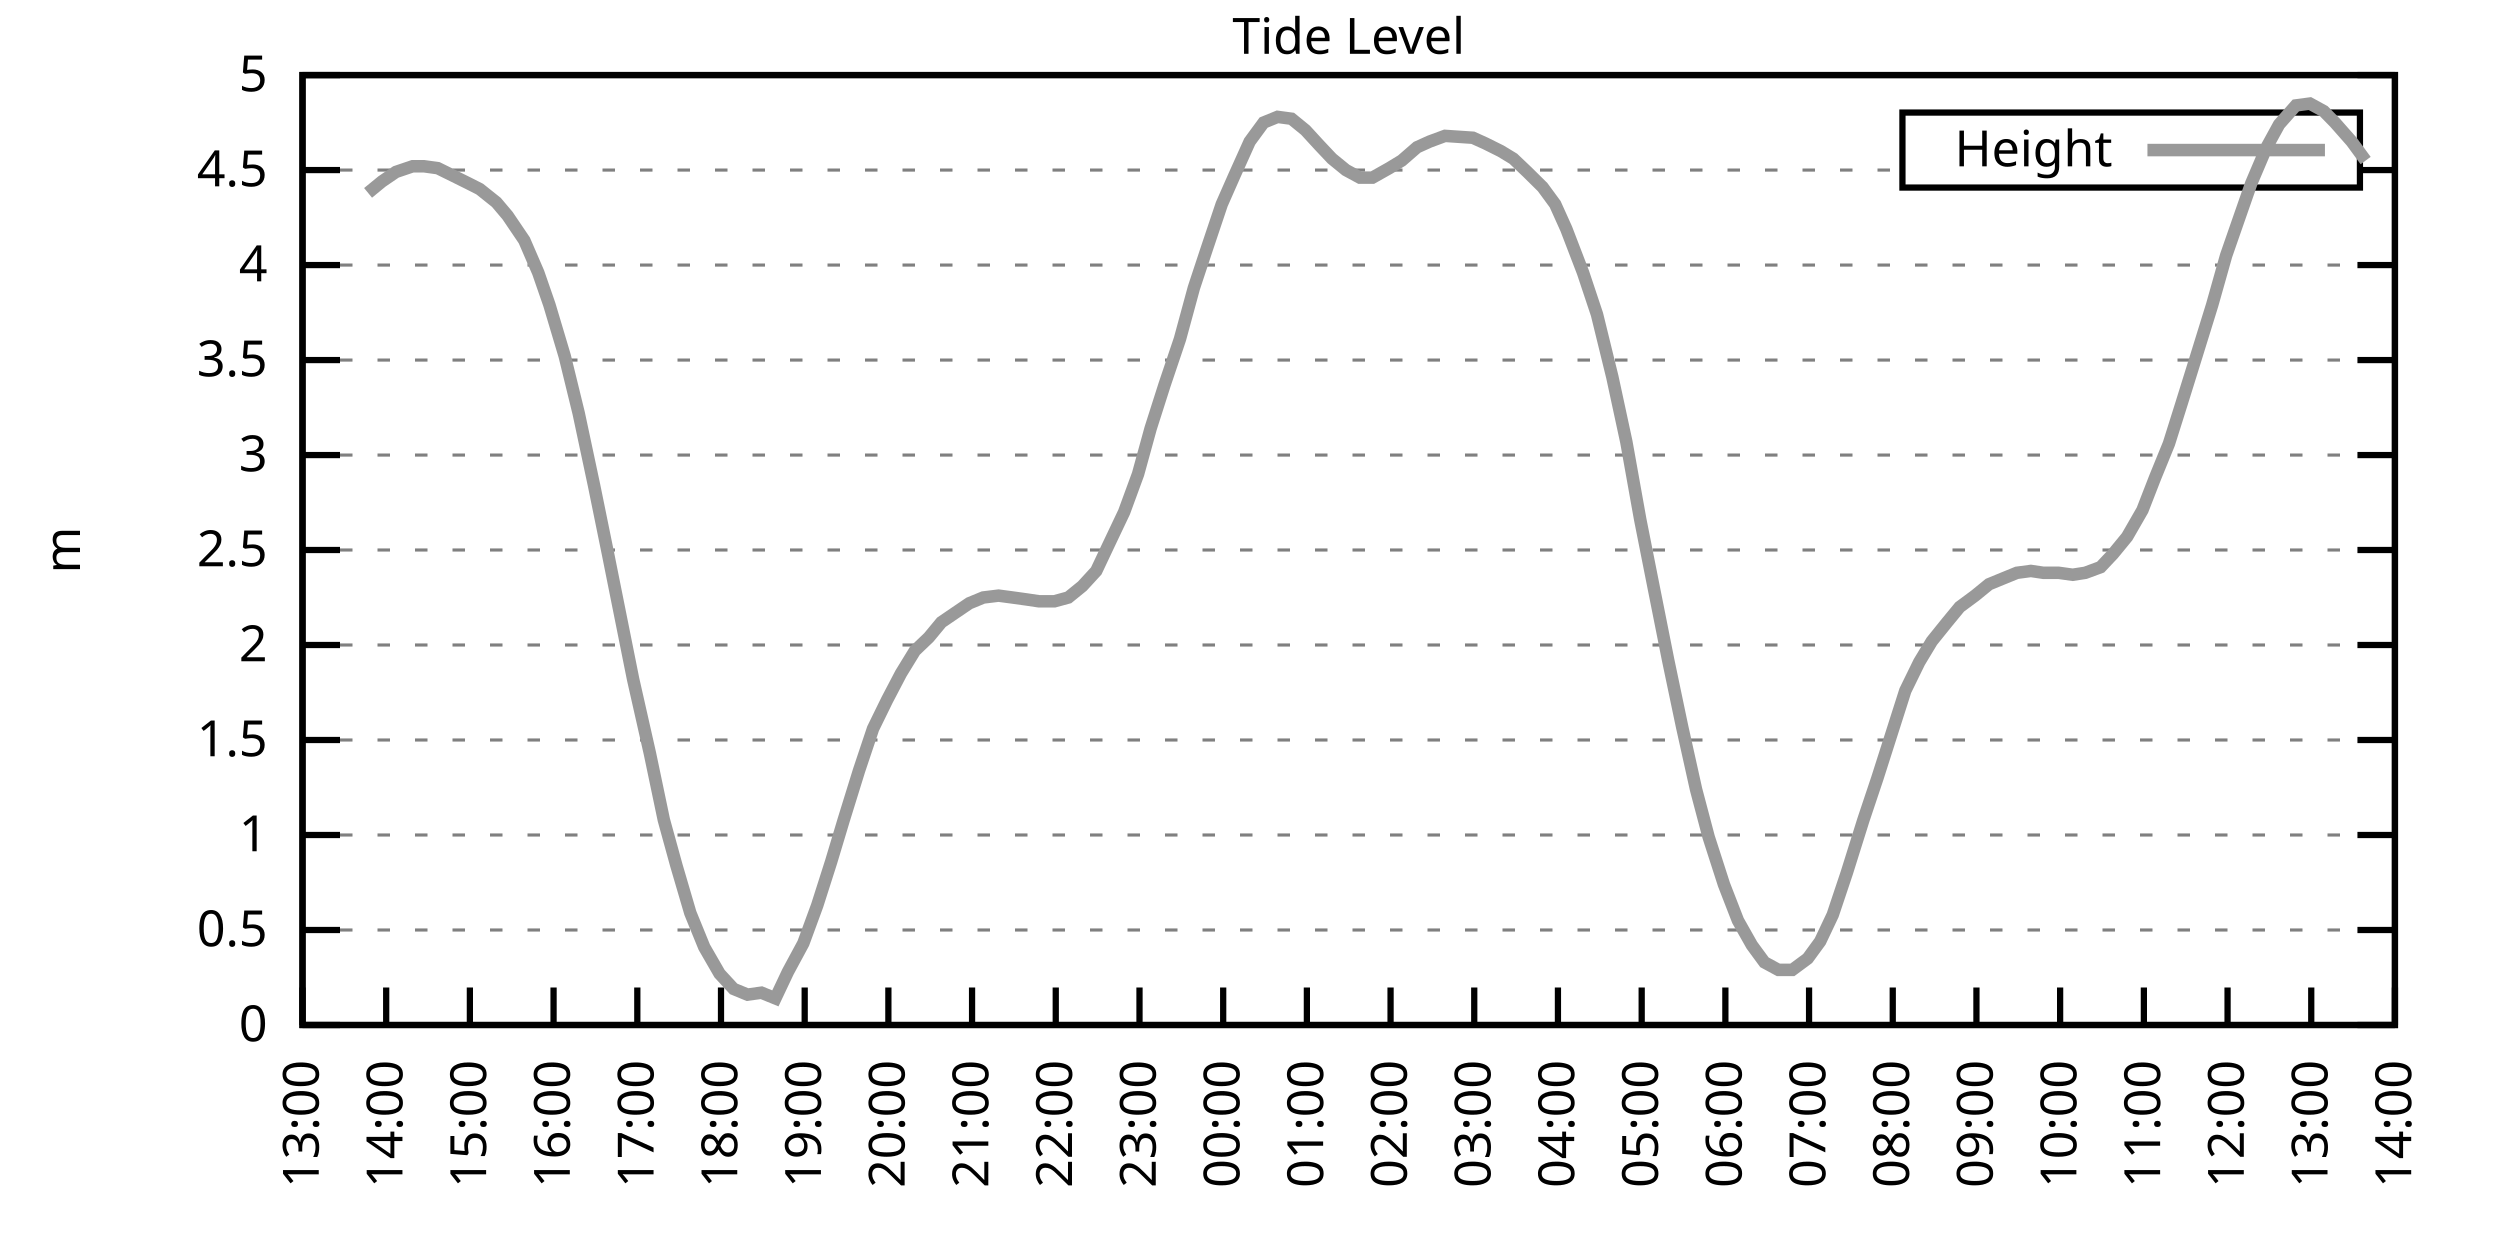
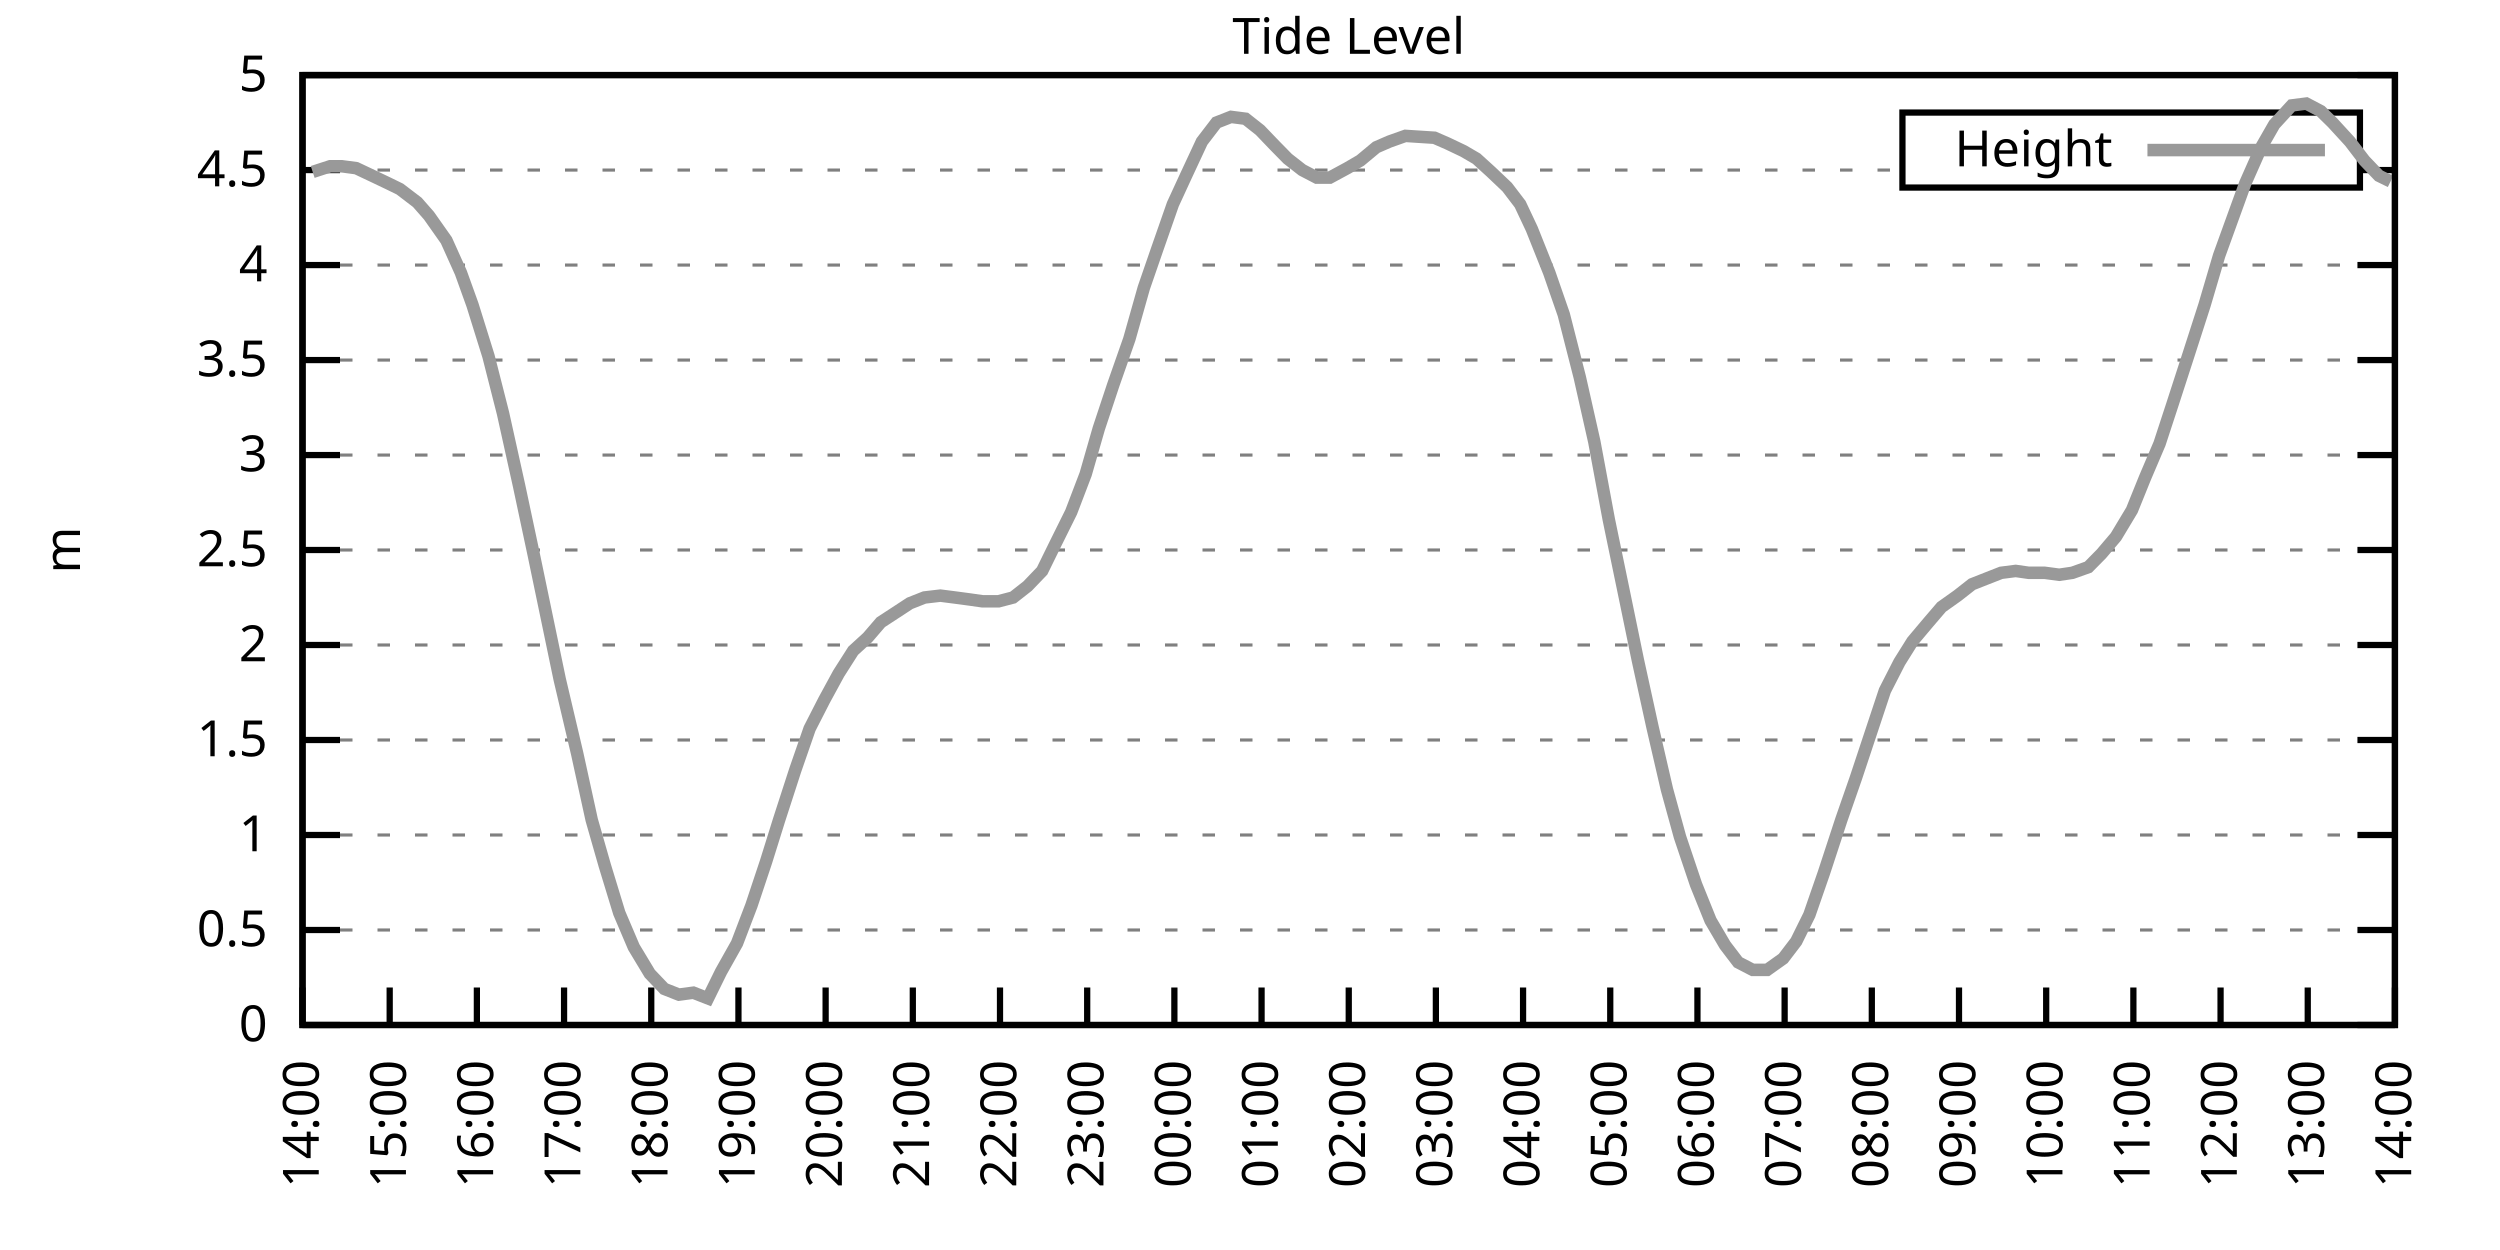
<svg xmlns="http://www.w3.org/2000/svg" xmlns:xlink="http://www.w3.org/1999/xlink" width="400" height="200" viewBox="0 0 400 200">
  <g id="gnuplot_canvas">
    <rect x="0" y="0" width="400" height="200" fill="none" />
    <defs>
      <circle id="gpDot" r="0.5" stroke-width="0.5" stroke="currentColor" />
      <path id="gpPt0" stroke-width="0.333" stroke="currentColor" d="M-1,0 h2 M0,-1 v2" />
      <path id="gpPt1" stroke-width="0.333" stroke="currentColor" d="M-1,-1 L1,1 M1,-1 L-1,1" />
      <path id="gpPt2" stroke-width="0.333" stroke="currentColor" d="M-1,0 L1,0 M0,-1 L0,1 M-1,-1 L1,1 M-1,1 L1,-1" />
      <rect id="gpPt3" stroke-width="0.333" stroke="currentColor" x="-1" y="-1" width="2" height="2" />
      <rect id="gpPt4" stroke-width="0.333" stroke="currentColor" fill="currentColor" x="-1" y="-1" width="2" height="2" />
      <circle id="gpPt5" stroke-width="0.333" stroke="currentColor" cx="0" cy="0" r="1" />
      <use xlink:href="#gpPt5" id="gpPt6" fill="currentColor" stroke="none" />
      <path id="gpPt7" stroke-width="0.333" stroke="currentColor" d="M0,-1.33 L-1.33,0.67 L1.33,0.67 z" />
      <use xlink:href="#gpPt7" id="gpPt8" fill="currentColor" stroke="none" />
      <use xlink:href="#gpPt7" id="gpPt9" stroke="currentColor" transform="rotate(180)" />
      <use xlink:href="#gpPt9" id="gpPt10" fill="currentColor" stroke="none" />
      <use xlink:href="#gpPt3" id="gpPt11" stroke="currentColor" transform="rotate(45)" />
      <use xlink:href="#gpPt11" id="gpPt12" fill="currentColor" stroke="none" />
      <path id="gpPt13" stroke-width="0.333" stroke="currentColor" d="M0,1.330 L1.265,0.411 L0.782,-1.067 L-0.782,-1.076 L-1.265,0.411 z" />
      <use xlink:href="#gpPt13" id="gpPt14" fill="currentColor" stroke="none" />
      <filter id="textbox" filterUnits="objectBoundingBox" x="0" y="0" height="1" width="1">
        <feFlood flood-color="white" flood-opacity="1" result="bgnd" />
        <feComposite in="SourceGraphic" in2="bgnd" operator="atop" />
      </filter>
      <filter id="greybox" filterUnits="objectBoundingBox" x="0" y="0" height="1" width="1">
        <feFlood flood-color="lightgrey" flood-opacity="1" result="grey" />
        <feComposite in="SourceGraphic" in2="grey" operator="atop" />
      </filter>
    </defs>
    <g fill="none" color="white" stroke="currentColor" stroke-width="1.00" stroke-linecap="butt" stroke-linejoin="miter">
</g>
    <g fill="none" color="black" stroke="currentColor" stroke-width="1.00" stroke-linecap="butt" stroke-linejoin="miter">
      <g stroke="none" shape-rendering="crispEdges">
        <polygon fill="rgb(255, 255, 255)" points="48.40,164.00 383.18,164.00 383.18,12.02 48.40,12.02 " />
      </g>
    </g>
    <g fill="none" color="black" stroke="currentColor" stroke-width="1.00" stroke-linecap="butt" stroke-linejoin="miter">
</g>
    <g fill="none" color="black" stroke="black" stroke-width="0.50" stroke-linecap="butt" stroke-linejoin="miter">
</g>
    <g fill="none" color="gray" stroke="currentColor" stroke-width="0.50" stroke-linecap="butt" stroke-linejoin="miter">
      <path stroke="gray" stroke-dasharray="2,4" class="gridline" d="M48.40,164.00 L383.19,164.00  " />
    </g>
    <g fill="none" color="gray" stroke="gray" stroke-width="1.00" stroke-linecap="butt" stroke-linejoin="miter">
</g>
    <g fill="none" color="black" stroke="currentColor" stroke-width="1.00" stroke-linecap="butt" stroke-linejoin="miter">
      <path stroke="black" d="M48.40,164.00 L54.40,164.00 M383.19,164.00 L377.19,164.00  " />
      <g transform="translate(42.80,166.60)" stroke="none" fill="black" font-family="Sans" font-size="8.00" text-anchor="end">
        <text>
          <tspan font-family="Sans"> 0</tspan>
        </text>
      </g>
    </g>
    <g fill="none" color="black" stroke="currentColor" stroke-width="1.00" stroke-linecap="butt" stroke-linejoin="miter">
</g>
    <g fill="none" color="black" stroke="black" stroke-width="0.50" stroke-linecap="butt" stroke-linejoin="miter">
</g>
    <g fill="none" color="gray" stroke="currentColor" stroke-width="0.50" stroke-linecap="butt" stroke-linejoin="miter">
      <path stroke="gray" stroke-dasharray="2,4" class="gridline" d="M48.40,148.80 L383.19,148.80  " />
    </g>
    <g fill="none" color="gray" stroke="gray" stroke-width="1.00" stroke-linecap="butt" stroke-linejoin="miter">
</g>
    <g fill="none" color="black" stroke="currentColor" stroke-width="1.00" stroke-linecap="butt" stroke-linejoin="miter">
      <path stroke="black" d="M48.40,148.80 L54.40,148.80 M383.19,148.80 L377.19,148.80  " />
      <g transform="translate(42.80,151.40)" stroke="none" fill="black" font-family="Sans" font-size="8.00" text-anchor="end">
        <text>
          <tspan font-family="Sans"> 0.5</tspan>
        </text>
      </g>
    </g>
    <g fill="none" color="black" stroke="currentColor" stroke-width="1.00" stroke-linecap="butt" stroke-linejoin="miter">
</g>
    <g fill="none" color="black" stroke="black" stroke-width="0.50" stroke-linecap="butt" stroke-linejoin="miter">
</g>
    <g fill="none" color="gray" stroke="currentColor" stroke-width="0.50" stroke-linecap="butt" stroke-linejoin="miter">
      <path stroke="gray" stroke-dasharray="2,4" class="gridline" d="M48.40,133.60 L383.19,133.60  " />
    </g>
    <g fill="none" color="gray" stroke="gray" stroke-width="1.00" stroke-linecap="butt" stroke-linejoin="miter">
</g>
    <g fill="none" color="black" stroke="currentColor" stroke-width="1.00" stroke-linecap="butt" stroke-linejoin="miter">
      <path stroke="black" d="M48.40,133.60 L54.40,133.60 M383.19,133.60 L377.19,133.60  " />
      <g transform="translate(42.80,136.20)" stroke="none" fill="black" font-family="Sans" font-size="8.00" text-anchor="end">
        <text>
          <tspan font-family="Sans"> 1</tspan>
        </text>
      </g>
    </g>
    <g fill="none" color="black" stroke="currentColor" stroke-width="1.00" stroke-linecap="butt" stroke-linejoin="miter">
</g>
    <g fill="none" color="black" stroke="black" stroke-width="0.50" stroke-linecap="butt" stroke-linejoin="miter">
</g>
    <g fill="none" color="gray" stroke="currentColor" stroke-width="0.50" stroke-linecap="butt" stroke-linejoin="miter">
      <path stroke="gray" stroke-dasharray="2,4" class="gridline" d="M48.40,118.40 L383.19,118.40  " />
    </g>
    <g fill="none" color="gray" stroke="gray" stroke-width="1.00" stroke-linecap="butt" stroke-linejoin="miter">
</g>
    <g fill="none" color="black" stroke="currentColor" stroke-width="1.00" stroke-linecap="butt" stroke-linejoin="miter">
      <path stroke="black" d="M48.40,118.40 L54.40,118.40 M383.19,118.40 L377.19,118.40  " />
      <g transform="translate(42.80,121.00)" stroke="none" fill="black" font-family="Sans" font-size="8.00" text-anchor="end">
        <text>
          <tspan font-family="Sans"> 1.5</tspan>
        </text>
      </g>
    </g>
    <g fill="none" color="black" stroke="currentColor" stroke-width="1.00" stroke-linecap="butt" stroke-linejoin="miter">
</g>
    <g fill="none" color="black" stroke="black" stroke-width="0.50" stroke-linecap="butt" stroke-linejoin="miter">
</g>
    <g fill="none" color="gray" stroke="currentColor" stroke-width="0.50" stroke-linecap="butt" stroke-linejoin="miter">
      <path stroke="gray" stroke-dasharray="2,4" class="gridline" d="M48.40,103.20 L383.19,103.20  " />
    </g>
    <g fill="none" color="gray" stroke="gray" stroke-width="1.00" stroke-linecap="butt" stroke-linejoin="miter">
</g>
    <g fill="none" color="black" stroke="currentColor" stroke-width="1.00" stroke-linecap="butt" stroke-linejoin="miter">
      <path stroke="black" d="M48.40,103.20 L54.40,103.20 M383.19,103.20 L377.19,103.20  " />
      <g transform="translate(42.80,105.80)" stroke="none" fill="black" font-family="Sans" font-size="8.00" text-anchor="end">
        <text>
          <tspan font-family="Sans"> 2</tspan>
        </text>
      </g>
    </g>
    <g fill="none" color="black" stroke="currentColor" stroke-width="1.00" stroke-linecap="butt" stroke-linejoin="miter">
</g>
    <g fill="none" color="black" stroke="black" stroke-width="0.50" stroke-linecap="butt" stroke-linejoin="miter">
</g>
    <g fill="none" color="gray" stroke="currentColor" stroke-width="0.50" stroke-linecap="butt" stroke-linejoin="miter">
      <path stroke="gray" stroke-dasharray="2,4" class="gridline" d="M48.40,88.00 L383.19,88.00  " />
    </g>
    <g fill="none" color="gray" stroke="gray" stroke-width="1.00" stroke-linecap="butt" stroke-linejoin="miter">
</g>
    <g fill="none" color="black" stroke="currentColor" stroke-width="1.00" stroke-linecap="butt" stroke-linejoin="miter">
      <path stroke="black" d="M48.40,88.00 L54.40,88.00 M383.19,88.00 L377.19,88.00  " />
      <g transform="translate(42.80,90.60)" stroke="none" fill="black" font-family="Sans" font-size="8.00" text-anchor="end">
        <text>
          <tspan font-family="Sans"> 2.5</tspan>
        </text>
      </g>
    </g>
    <g fill="none" color="black" stroke="currentColor" stroke-width="1.00" stroke-linecap="butt" stroke-linejoin="miter">
</g>
    <g fill="none" color="black" stroke="black" stroke-width="0.50" stroke-linecap="butt" stroke-linejoin="miter">
</g>
    <g fill="none" color="gray" stroke="currentColor" stroke-width="0.50" stroke-linecap="butt" stroke-linejoin="miter">
      <path stroke="gray" stroke-dasharray="2,4" class="gridline" d="M48.40,72.81 L383.19,72.81  " />
    </g>
    <g fill="none" color="gray" stroke="gray" stroke-width="1.00" stroke-linecap="butt" stroke-linejoin="miter">
</g>
    <g fill="none" color="black" stroke="currentColor" stroke-width="1.00" stroke-linecap="butt" stroke-linejoin="miter">
      <path stroke="black" d="M48.40,72.81 L54.40,72.81 M383.19,72.81 L377.19,72.81  " />
      <g transform="translate(42.80,75.41)" stroke="none" fill="black" font-family="Sans" font-size="8.00" text-anchor="end">
        <text>
          <tspan font-family="Sans"> 3</tspan>
        </text>
      </g>
    </g>
    <g fill="none" color="black" stroke="currentColor" stroke-width="1.00" stroke-linecap="butt" stroke-linejoin="miter">
</g>
    <g fill="none" color="black" stroke="black" stroke-width="0.50" stroke-linecap="butt" stroke-linejoin="miter">
</g>
    <g fill="none" color="gray" stroke="currentColor" stroke-width="0.50" stroke-linecap="butt" stroke-linejoin="miter">
      <path stroke="gray" stroke-dasharray="2,4" class="gridline" d="M48.40,57.61 L383.19,57.61  " />
    </g>
    <g fill="none" color="gray" stroke="gray" stroke-width="1.00" stroke-linecap="butt" stroke-linejoin="miter">
</g>
    <g fill="none" color="black" stroke="currentColor" stroke-width="1.00" stroke-linecap="butt" stroke-linejoin="miter">
      <path stroke="black" d="M48.40,57.61 L54.40,57.61 M383.19,57.61 L377.19,57.61  " />
      <g transform="translate(42.80,60.21)" stroke="none" fill="black" font-family="Sans" font-size="8.00" text-anchor="end">
        <text>
          <tspan font-family="Sans"> 3.5</tspan>
        </text>
      </g>
    </g>
    <g fill="none" color="black" stroke="currentColor" stroke-width="1.00" stroke-linecap="butt" stroke-linejoin="miter">
</g>
    <g fill="none" color="black" stroke="black" stroke-width="0.50" stroke-linecap="butt" stroke-linejoin="miter">
</g>
    <g fill="none" color="gray" stroke="currentColor" stroke-width="0.50" stroke-linecap="butt" stroke-linejoin="miter">
      <path stroke="gray" stroke-dasharray="2,4" class="gridline" d="M48.40,42.41 L383.19,42.41  " />
    </g>
    <g fill="none" color="gray" stroke="gray" stroke-width="1.00" stroke-linecap="butt" stroke-linejoin="miter">
</g>
    <g fill="none" color="black" stroke="currentColor" stroke-width="1.00" stroke-linecap="butt" stroke-linejoin="miter">
      <path stroke="black" d="M48.40,42.41 L54.40,42.41 M383.19,42.41 L377.19,42.41  " />
      <g transform="translate(42.80,45.01)" stroke="none" fill="black" font-family="Sans" font-size="8.00" text-anchor="end">
        <text>
          <tspan font-family="Sans"> 4</tspan>
        </text>
      </g>
    </g>
    <g fill="none" color="black" stroke="currentColor" stroke-width="1.00" stroke-linecap="butt" stroke-linejoin="miter">
</g>
    <g fill="none" color="black" stroke="black" stroke-width="0.50" stroke-linecap="butt" stroke-linejoin="miter">
</g>
    <g fill="none" color="gray" stroke="currentColor" stroke-width="0.50" stroke-linecap="butt" stroke-linejoin="miter">
      <path stroke="gray" stroke-dasharray="2,4" class="gridline" d="M48.40,27.21 L304.39,27.21 M377.59,27.21 L383.19,27.21  " />
    </g>
    <g fill="none" color="gray" stroke="gray" stroke-width="1.00" stroke-linecap="butt" stroke-linejoin="miter">
</g>
    <g fill="none" color="black" stroke="currentColor" stroke-width="1.00" stroke-linecap="butt" stroke-linejoin="miter">
      <path stroke="black" d="M48.40,27.21 L54.40,27.21 M383.19,27.21 L377.19,27.21  " />
      <g transform="translate(42.80,29.81)" stroke="none" fill="black" font-family="Sans" font-size="8.00" text-anchor="end">
        <text>
          <tspan font-family="Sans"> 4.5</tspan>
        </text>
      </g>
    </g>
    <g fill="none" color="black" stroke="currentColor" stroke-width="1.00" stroke-linecap="butt" stroke-linejoin="miter">
</g>
    <g fill="none" color="black" stroke="black" stroke-width="0.50" stroke-linecap="butt" stroke-linejoin="miter">
</g>
    <g fill="none" color="gray" stroke="currentColor" stroke-width="0.50" stroke-linecap="butt" stroke-linejoin="miter">
      <path stroke="gray" stroke-dasharray="2,4" class="gridline" d="M48.40,12.01 L383.19,12.01  " />
    </g>
    <g fill="none" color="gray" stroke="gray" stroke-width="1.00" stroke-linecap="butt" stroke-linejoin="miter">
</g>
    <g fill="none" color="black" stroke="currentColor" stroke-width="1.00" stroke-linecap="butt" stroke-linejoin="miter">
      <path stroke="black" d="M48.40,12.01 L54.40,12.01 M383.19,12.01 L377.19,12.01  " />
      <g transform="translate(42.80,14.61)" stroke="none" fill="black" font-family="Sans" font-size="8.00" text-anchor="end">
        <text>
          <tspan font-family="Sans"> 5</tspan>
        </text>
      </g>
    </g>
    <g fill="none" color="black" stroke="currentColor" stroke-width="1.00" stroke-linecap="butt" stroke-linejoin="miter">
      <path stroke="black" d="M48.40,164.00 L48.40,158.00  " />
      <g transform="translate(51.00,169.60) rotate(270.00)" stroke="none" fill="black" font-family="Sans" font-size="8.00" text-anchor="end">
        <text>
-           <tspan font-family="Sans">13:00</tspan>
-         </text>
-       </g>
-     </g>
-     <g fill="none" color="black" stroke="currentColor" stroke-width="1.00" stroke-linecap="butt" stroke-linejoin="miter">
-       <path stroke="black" d="M61.79,164.00 L61.79,158.00  " />
-       <g transform="translate(64.39,169.60) rotate(270.00)" stroke="none" fill="black" font-family="Sans" font-size="8.00" text-anchor="end">
-         <text>
          <tspan font-family="Sans">14:00</tspan>
        </text>
      </g>
    </g>
    <g fill="none" color="black" stroke="currentColor" stroke-width="1.00" stroke-linecap="butt" stroke-linejoin="miter">
-       <path stroke="black" d="M75.18,164.00 L75.18,158.00  " />
-       <g transform="translate(77.78,169.60) rotate(270.00)" stroke="none" fill="black" font-family="Sans" font-size="8.00" text-anchor="end">
+       <path stroke="black" d="M62.35,164.00 L62.35,158.00  " />
+       <g transform="translate(64.95,169.60) rotate(270.00)" stroke="none" fill="black" font-family="Sans" font-size="8.00" text-anchor="end">
        <text>
          <tspan font-family="Sans">15:00</tspan>
        </text>
      </g>
    </g>
    <g fill="none" color="black" stroke="currentColor" stroke-width="1.00" stroke-linecap="butt" stroke-linejoin="miter">
-       <path stroke="black" d="M88.57,164.00 L88.57,158.00  " />
-       <g transform="translate(91.17,169.60) rotate(270.00)" stroke="none" fill="black" font-family="Sans" font-size="8.00" text-anchor="end">
+       <path stroke="black" d="M76.30,164.00 L76.30,158.00  " />
+       <g transform="translate(78.90,169.60) rotate(270.00)" stroke="none" fill="black" font-family="Sans" font-size="8.00" text-anchor="end">
        <text>
          <tspan font-family="Sans">16:00</tspan>
        </text>
      </g>
    </g>
    <g fill="none" color="black" stroke="currentColor" stroke-width="1.00" stroke-linecap="butt" stroke-linejoin="miter">
-       <path stroke="black" d="M101.97,164.00 L101.97,158.00  " />
-       <g transform="translate(104.57,169.60) rotate(270.00)" stroke="none" fill="black" font-family="Sans" font-size="8.00" text-anchor="end">
+       <path stroke="black" d="M90.25,164.00 L90.25,158.00  " />
+       <g transform="translate(92.85,169.60) rotate(270.00)" stroke="none" fill="black" font-family="Sans" font-size="8.00" text-anchor="end">
        <text>
          <tspan font-family="Sans">17:00</tspan>
        </text>
      </g>
    </g>
    <g fill="none" color="black" stroke="currentColor" stroke-width="1.00" stroke-linecap="butt" stroke-linejoin="miter">
-       <path stroke="black" d="M115.36,164.00 L115.36,158.00  " />
-       <g transform="translate(117.96,169.60) rotate(270.00)" stroke="none" fill="black" font-family="Sans" font-size="8.00" text-anchor="end">
+       <path stroke="black" d="M104.20,164.00 L104.20,158.00  " />
+       <g transform="translate(106.80,169.60) rotate(270.00)" stroke="none" fill="black" font-family="Sans" font-size="8.00" text-anchor="end">
        <text>
          <tspan font-family="Sans">18:00</tspan>
        </text>
      </g>
    </g>
    <g fill="none" color="black" stroke="currentColor" stroke-width="1.00" stroke-linecap="butt" stroke-linejoin="miter">
-       <path stroke="black" d="M128.75,164.00 L128.75,158.00  " />
-       <g transform="translate(131.35,169.60) rotate(270.00)" stroke="none" fill="black" font-family="Sans" font-size="8.00" text-anchor="end">
+       <path stroke="black" d="M118.15,164.00 L118.15,158.00  " />
+       <g transform="translate(120.75,169.60) rotate(270.00)" stroke="none" fill="black" font-family="Sans" font-size="8.00" text-anchor="end">
        <text>
          <tspan font-family="Sans">19:00</tspan>
        </text>
      </g>
    </g>
    <g fill="none" color="black" stroke="currentColor" stroke-width="1.00" stroke-linecap="butt" stroke-linejoin="miter">
-       <path stroke="black" d="M142.14,164.00 L142.14,158.00  " />
-       <g transform="translate(144.74,169.60) rotate(270.00)" stroke="none" fill="black" font-family="Sans" font-size="8.00" text-anchor="end">
+       <path stroke="black" d="M132.10,164.00 L132.10,158.00  " />
+       <g transform="translate(134.70,169.60) rotate(270.00)" stroke="none" fill="black" font-family="Sans" font-size="8.00" text-anchor="end">
        <text>
          <tspan font-family="Sans">20:00</tspan>
        </text>
      </g>
    </g>
    <g fill="none" color="black" stroke="currentColor" stroke-width="1.00" stroke-linecap="butt" stroke-linejoin="miter">
-       <path stroke="black" d="M155.53,164.00 L155.53,158.00  " />
-       <g transform="translate(158.13,169.60) rotate(270.00)" stroke="none" fill="black" font-family="Sans" font-size="8.00" text-anchor="end">
+       <path stroke="black" d="M146.05,164.00 L146.05,158.00  " />
+       <g transform="translate(148.65,169.60) rotate(270.00)" stroke="none" fill="black" font-family="Sans" font-size="8.00" text-anchor="end">
        <text>
          <tspan font-family="Sans">21:00</tspan>
        </text>
      </g>
    </g>
    <g fill="none" color="black" stroke="currentColor" stroke-width="1.00" stroke-linecap="butt" stroke-linejoin="miter">
-       <path stroke="black" d="M168.92,164.00 L168.92,158.00  " />
-       <g transform="translate(171.52,169.60) rotate(270.00)" stroke="none" fill="black" font-family="Sans" font-size="8.00" text-anchor="end">
+       <path stroke="black" d="M160.00,164.00 L160.00,158.00  " />
+       <g transform="translate(162.60,169.60) rotate(270.00)" stroke="none" fill="black" font-family="Sans" font-size="8.00" text-anchor="end">
        <text>
          <tspan font-family="Sans">22:00</tspan>
        </text>
      </g>
    </g>
    <g fill="none" color="black" stroke="currentColor" stroke-width="1.00" stroke-linecap="butt" stroke-linejoin="miter">
-       <path stroke="black" d="M182.32,164.00 L182.32,158.00  " />
-       <g transform="translate(184.92,169.60) rotate(270.00)" stroke="none" fill="black" font-family="Sans" font-size="8.00" text-anchor="end">
+       <path stroke="black" d="M173.95,164.00 L173.95,158.00  " />
+       <g transform="translate(176.55,169.60) rotate(270.00)" stroke="none" fill="black" font-family="Sans" font-size="8.00" text-anchor="end">
        <text>
          <tspan font-family="Sans">23:00</tspan>
        </text>
      </g>
    </g>
    <g fill="none" color="black" stroke="currentColor" stroke-width="1.00" stroke-linecap="butt" stroke-linejoin="miter">
-       <path stroke="black" d="M195.71,164.00 L195.71,158.00  " />
-       <g transform="translate(198.31,169.60) rotate(270.00)" stroke="none" fill="black" font-family="Sans" font-size="8.00" text-anchor="end">
+       <path stroke="black" d="M187.90,164.00 L187.90,158.00  " />
+       <g transform="translate(190.50,169.60) rotate(270.00)" stroke="none" fill="black" font-family="Sans" font-size="8.00" text-anchor="end">
        <text>
          <tspan font-family="Sans">00:00</tspan>
        </text>
      </g>
    </g>
    <g fill="none" color="black" stroke="currentColor" stroke-width="1.00" stroke-linecap="butt" stroke-linejoin="miter">
-       <path stroke="black" d="M209.10,164.00 L209.10,158.00  " />
-       <g transform="translate(211.70,169.60) rotate(270.00)" stroke="none" fill="black" font-family="Sans" font-size="8.00" text-anchor="end">
+       <path stroke="black" d="M201.85,164.00 L201.85,158.00  " />
+       <g transform="translate(204.45,169.60) rotate(270.00)" stroke="none" fill="black" font-family="Sans" font-size="8.00" text-anchor="end">
        <text>
          <tspan font-family="Sans">01:00</tspan>
        </text>
      </g>
    </g>
    <g fill="none" color="black" stroke="currentColor" stroke-width="1.00" stroke-linecap="butt" stroke-linejoin="miter">
-       <path stroke="black" d="M222.49,164.00 L222.49,158.00  " />
-       <g transform="translate(225.09,169.60) rotate(270.00)" stroke="none" fill="black" font-family="Sans" font-size="8.00" text-anchor="end">
+       <path stroke="black" d="M215.80,164.00 L215.80,158.00  " />
+       <g transform="translate(218.40,169.60) rotate(270.00)" stroke="none" fill="black" font-family="Sans" font-size="8.00" text-anchor="end">
        <text>
          <tspan font-family="Sans">02:00</tspan>
        </text>
      </g>
    </g>
    <g fill="none" color="black" stroke="currentColor" stroke-width="1.00" stroke-linecap="butt" stroke-linejoin="miter">
-       <path stroke="black" d="M235.88,164.00 L235.88,158.00  " />
-       <g transform="translate(238.48,169.60) rotate(270.00)" stroke="none" fill="black" font-family="Sans" font-size="8.00" text-anchor="end">
+       <path stroke="black" d="M229.74,164.00 L229.74,158.00  " />
+       <g transform="translate(232.34,169.60) rotate(270.00)" stroke="none" fill="black" font-family="Sans" font-size="8.00" text-anchor="end">
        <text>
          <tspan font-family="Sans">03:00</tspan>
        </text>
      </g>
    </g>
    <g fill="none" color="black" stroke="currentColor" stroke-width="1.00" stroke-linecap="butt" stroke-linejoin="miter">
-       <path stroke="black" d="M249.27,164.00 L249.27,158.00  " />
-       <g transform="translate(251.87,169.60) rotate(270.00)" stroke="none" fill="black" font-family="Sans" font-size="8.00" text-anchor="end">
+       <path stroke="black" d="M243.69,164.00 L243.69,158.00  " />
+       <g transform="translate(246.29,169.60) rotate(270.00)" stroke="none" fill="black" font-family="Sans" font-size="8.00" text-anchor="end">
        <text>
          <tspan font-family="Sans">04:00</tspan>
        </text>
      </g>
    </g>
    <g fill="none" color="black" stroke="currentColor" stroke-width="1.00" stroke-linecap="butt" stroke-linejoin="miter">
-       <path stroke="black" d="M262.67,164.00 L262.67,158.00  " />
-       <g transform="translate(265.27,169.60) rotate(270.00)" stroke="none" fill="black" font-family="Sans" font-size="8.00" text-anchor="end">
+       <path stroke="black" d="M257.64,164.00 L257.64,158.00  " />
+       <g transform="translate(260.24,169.60) rotate(270.00)" stroke="none" fill="black" font-family="Sans" font-size="8.00" text-anchor="end">
        <text>
          <tspan font-family="Sans">05:00</tspan>
        </text>
      </g>
    </g>
    <g fill="none" color="black" stroke="currentColor" stroke-width="1.00" stroke-linecap="butt" stroke-linejoin="miter">
-       <path stroke="black" d="M276.06,164.00 L276.06,158.00  " />
-       <g transform="translate(278.66,169.60) rotate(270.00)" stroke="none" fill="black" font-family="Sans" font-size="8.00" text-anchor="end">
+       <path stroke="black" d="M271.59,164.00 L271.59,158.00  " />
+       <g transform="translate(274.19,169.60) rotate(270.00)" stroke="none" fill="black" font-family="Sans" font-size="8.00" text-anchor="end">
        <text>
          <tspan font-family="Sans">06:00</tspan>
        </text>
      </g>
    </g>
    <g fill="none" color="black" stroke="currentColor" stroke-width="1.00" stroke-linecap="butt" stroke-linejoin="miter">
-       <path stroke="black" d="M289.45,164.00 L289.45,158.00  " />
-       <g transform="translate(292.05,169.60) rotate(270.00)" stroke="none" fill="black" font-family="Sans" font-size="8.00" text-anchor="end">
+       <path stroke="black" d="M285.54,164.00 L285.54,158.00  " />
+       <g transform="translate(288.14,169.60) rotate(270.00)" stroke="none" fill="black" font-family="Sans" font-size="8.00" text-anchor="end">
        <text>
          <tspan font-family="Sans">07:00</tspan>
        </text>
      </g>
    </g>
    <g fill="none" color="black" stroke="currentColor" stroke-width="1.00" stroke-linecap="butt" stroke-linejoin="miter">
-       <path stroke="black" d="M302.84,164.00 L302.84,158.00  " />
-       <g transform="translate(305.44,169.60) rotate(270.00)" stroke="none" fill="black" font-family="Sans" font-size="8.00" text-anchor="end">
+       <path stroke="black" d="M299.49,164.00 L299.49,158.00  " />
+       <g transform="translate(302.09,169.60) rotate(270.00)" stroke="none" fill="black" font-family="Sans" font-size="8.00" text-anchor="end">
        <text>
          <tspan font-family="Sans">08:00</tspan>
        </text>
      </g>
    </g>
    <g fill="none" color="black" stroke="currentColor" stroke-width="1.00" stroke-linecap="butt" stroke-linejoin="miter">
-       <path stroke="black" d="M316.23,164.00 L316.23,158.00  " />
-       <g transform="translate(318.83,169.60) rotate(270.00)" stroke="none" fill="black" font-family="Sans" font-size="8.00" text-anchor="end">
+       <path stroke="black" d="M313.44,164.00 L313.44,158.00  " />
+       <g transform="translate(316.04,169.60) rotate(270.00)" stroke="none" fill="black" font-family="Sans" font-size="8.00" text-anchor="end">
        <text>
          <tspan font-family="Sans">09:00</tspan>
        </text>
      </g>
    </g>
    <g fill="none" color="black" stroke="currentColor" stroke-width="1.00" stroke-linecap="butt" stroke-linejoin="miter">
-       <path stroke="black" d="M329.62,164.00 L329.62,158.00  " />
-       <g transform="translate(332.22,169.60) rotate(270.00)" stroke="none" fill="black" font-family="Sans" font-size="8.00" text-anchor="end">
+       <path stroke="black" d="M327.39,164.00 L327.39,158.00  " />
+       <g transform="translate(329.99,169.60) rotate(270.00)" stroke="none" fill="black" font-family="Sans" font-size="8.00" text-anchor="end">
        <text>
          <tspan font-family="Sans">10:00</tspan>
        </text>
      </g>
    </g>
    <g fill="none" color="black" stroke="currentColor" stroke-width="1.00" stroke-linecap="butt" stroke-linejoin="miter">
-       <path stroke="black" d="M343.02,164.00 L343.02,158.00  " />
-       <g transform="translate(345.62,169.60) rotate(270.00)" stroke="none" fill="black" font-family="Sans" font-size="8.00" text-anchor="end">
+       <path stroke="black" d="M341.34,164.00 L341.34,158.00  " />
+       <g transform="translate(343.94,169.60) rotate(270.00)" stroke="none" fill="black" font-family="Sans" font-size="8.00" text-anchor="end">
        <text>
          <tspan font-family="Sans">11:00</tspan>
        </text>
      </g>
    </g>
    <g fill="none" color="black" stroke="currentColor" stroke-width="1.00" stroke-linecap="butt" stroke-linejoin="miter">
-       <path stroke="black" d="M356.41,164.00 L356.41,158.00  " />
-       <g transform="translate(359.01,169.60) rotate(270.00)" stroke="none" fill="black" font-family="Sans" font-size="8.00" text-anchor="end">
+       <path stroke="black" d="M355.29,164.00 L355.29,158.00  " />
+       <g transform="translate(357.89,169.60) rotate(270.00)" stroke="none" fill="black" font-family="Sans" font-size="8.00" text-anchor="end">
        <text>
          <tspan font-family="Sans">12:00</tspan>
        </text>
      </g>
    </g>
    <g fill="none" color="black" stroke="currentColor" stroke-width="1.00" stroke-linecap="butt" stroke-linejoin="miter">
-       <path stroke="black" d="M369.80,164.00 L369.80,158.00  " />
-       <g transform="translate(372.40,169.60) rotate(270.00)" stroke="none" fill="black" font-family="Sans" font-size="8.00" text-anchor="end">
+       <path stroke="black" d="M369.24,164.00 L369.24,158.00  " />
+       <g transform="translate(371.84,169.60) rotate(270.00)" stroke="none" fill="black" font-family="Sans" font-size="8.00" text-anchor="end">
        <text>
          <tspan font-family="Sans">13:00</tspan>
        </text>
      </g>
    </g>
    <g fill="none" color="black" stroke="currentColor" stroke-width="1.00" stroke-linecap="butt" stroke-linejoin="miter">
      <path stroke="black" d="M383.19,164.00 L383.19,158.00  " />
      <g transform="translate(385.79,169.60) rotate(270.00)" stroke="none" fill="black" font-family="Sans" font-size="8.00" text-anchor="end">
        <text>
          <tspan font-family="Sans">14:00</tspan>
        </text>
      </g>
    </g>
    <g fill="none" color="black" stroke="currentColor" stroke-width="1.00" stroke-linecap="butt" stroke-linejoin="miter">
</g>
    <g fill="none" color="black" stroke="currentColor" stroke-width="1.00" stroke-linecap="butt" stroke-linejoin="miter">
      <path stroke="black" d="M48.40,12.01 L48.40,164.00 L383.19,164.00 L383.19,12.01 L48.40,12.01 Z  " />
    </g>
    <g fill="none" color="black" stroke="currentColor" stroke-width="1.00" stroke-linecap="butt" stroke-linejoin="miter">
</g>
    <g fill="none" color="black" stroke="currentColor" stroke-width="1.00" stroke-linecap="butt" stroke-linejoin="miter">
      <path stroke="black" d="M304.39,30.01 L304.39,18.01 L377.59,18.01 L377.59,30.01 L304.39,30.01 Z  " />
    </g>
    <g id="Tide_level_plot_1">
      <g fill="none" color="white" stroke="black" stroke-width="2.00" stroke-linecap="butt" stroke-linejoin="miter">
</g>
      <g fill="none" color="black" stroke="currentColor" stroke-width="2.00" stroke-linecap="butt" stroke-linejoin="miter">
        <g transform="translate(337.99,26.61)" stroke="none" fill="black" font-family="Sans" font-size="8.00" text-anchor="end">
          <text>
            <tspan font-family="Sans">Height</tspan>
          </text>
        </g>
      </g>
      <g fill="none" color="black" stroke="currentColor" stroke-width="2.00" stroke-linecap="butt" stroke-linejoin="miter">
-         <path stroke="rgb(153, 153, 153)" d="M343.59,24.01 L371.99,24.01 M58.89,30.86 L61.12,29.03 L63.35,27.51 L66.03,26.60 L67.82,26.60 L70.05,26.91   L72.50,28.12 L74.96,29.34 L76.75,30.25 L79.42,32.38 L81.21,34.50 L83.89,38.46 L86.12,43.62 L87.91,48.79   L90.36,57.00 L92.59,66.12 L95.05,77.67 L97.28,88.61 L101.30,108.68 L103.98,120.53 L106.21,131.17 L108.22,138.47   L110.45,146.07 L112.68,151.54 L115.13,155.79 L117.37,158.22 L119.60,159.14 L121.83,158.83 L124.06,159.74 L126.07,155.49   L128.53,150.93 L130.76,144.85 L132.99,137.86 L135.00,131.17 L137.45,123.27 L139.69,116.58 L141.92,112.02 L144.15,107.76   L146.38,104.12 L148.61,101.99 L150.62,99.56 L152.85,98.04 L155.09,96.52 L157.32,95.60 L159.77,95.30 L162.01,95.60   L164.24,95.91 L166.25,96.21 L168.70,96.21 L170.93,95.60 L173.17,93.78 L175.40,91.35 L177.41,87.09 L179.86,81.93   L182.09,75.85 L184.10,68.55 L186.33,61.56 L188.79,54.26 L191.02,46.06 L193.03,39.98 L195.48,32.68 L197.49,28.12   L199.95,22.65 L202.18,19.61 L204.41,18.70 L206.64,19.00 L208.88,20.83 L211.11,23.26 L213.12,25.39 L215.35,27.21   L217.58,28.42 L219.59,28.42 L222.27,26.91 L224.28,25.69 L226.73,23.56 L228.74,22.65 L231.20,21.74 L235.66,22.04   L237.67,22.95 L240.12,24.17 L242.13,25.39 L244.36,27.51 L246.82,29.94 L248.83,32.68 L250.61,36.63 L253.29,43.62   L255.52,50.31 L257.98,60.34 L260.21,70.68 L262.44,83.14 L264.67,94.39 L266.91,105.64 L269.14,116.28 L271.37,126.31   L273.38,133.91 L275.83,141.51 L278.07,147.28 L280.30,151.23 L282.31,153.97 L284.54,155.18 L286.77,155.18 L289.23,153.36   L291.23,150.62 L293.24,146.37 L295.48,139.68 L298.15,131.17 L300.39,124.48 L302.62,117.49 L304.85,110.50 L307.08,105.94   L309.09,102.60 L311.54,99.56 L313.55,97.12 L316.01,95.30 L318.24,93.48 L320.47,92.56 L322.70,91.65 L324.94,91.35   L326.95,91.65 L329.40,91.65 L331.63,91.96 L333.64,91.65 L336.10,90.74 L338.10,88.61 L340.34,85.88 L342.79,81.62   L344.80,76.45 L347.03,70.98 L349.04,64.60 L351.50,56.70 L353.95,48.79 L356.18,40.89 L358.19,35.11 L360.20,29.34   L362.66,23.56 L364.66,19.91 L367.34,16.87 L369.58,16.57 L371.81,17.79 L373.59,19.61 L376.27,22.65 L378.50,25.69    " />
+         <path stroke="rgb(153, 153, 153)" d="M343.59,24.01 L371.99,24.01 M50.03,27.51 L52.82,26.60 L54.68,26.60 L57.00,26.91 L59.56,28.12 L62.12,29.34   L63.98,30.25 L66.77,32.38 L68.63,34.50 L71.42,38.46 L73.74,43.62 L75.60,48.79 L78.16,57.00 L80.48,66.12   L83.04,77.67 L85.37,88.61 L89.55,108.68 L92.34,120.53 L94.67,131.17 L96.76,138.47 L99.08,146.07 L101.41,151.54   L103.97,155.79 L106.29,158.22 L108.62,159.14 L110.94,158.83 L113.27,159.74 L115.36,155.49 L117.92,150.93 L120.24,144.85   L122.57,137.86 L124.66,131.17 L127.22,123.27 L129.54,116.58 L131.87,112.02 L134.19,107.76 L136.51,104.12 L138.84,101.99   L140.93,99.56 L143.26,98.04 L145.58,96.52 L147.91,95.60 L150.46,95.30 L152.79,95.60 L155.11,95.91 L157.21,96.21   L159.76,96.21 L162.09,95.60 L164.41,93.78 L166.74,91.35 L168.83,87.09 L171.39,81.93 L173.71,75.85 L175.81,68.55   L178.13,61.56 L180.69,54.26 L183.01,46.06 L185.11,39.98 L187.66,32.68 L189.76,28.12 L192.31,22.65 L194.64,19.61   L196.96,18.70 L199.29,19.00 L201.61,20.83 L203.94,23.26 L206.03,25.39 L208.36,27.21 L210.68,28.42 L212.77,28.42   L215.56,26.91 L217.65,25.69 L220.21,23.56 L222.30,22.65 L224.86,21.74 L229.51,22.04 L231.60,22.95 L234.16,24.17   L236.25,25.39 L238.58,27.51 L241.14,29.94 L243.23,32.68 L245.09,36.63 L247.88,43.62 L250.20,50.31 L252.76,60.34   L255.09,70.68 L257.41,83.14 L259.74,94.39 L262.06,105.64 L264.39,116.28 L266.71,126.31 L268.80,133.91 L271.36,141.51   L273.69,147.28 L276.01,151.23 L278.10,153.97 L280.43,155.18 L282.75,155.18 L285.31,153.36 L287.40,150.62 L289.50,146.37   L291.82,139.68 L294.61,131.17 L296.94,124.48 L299.26,117.49 L301.58,110.50 L303.91,105.94 L306.00,102.60 L308.56,99.56   L310.65,97.12 L313.21,95.30 L315.53,93.48 L317.86,92.56 L320.18,91.65 L322.51,91.35 L324.60,91.65 L327.16,91.65   L329.48,91.96 L331.58,91.65 L334.13,90.74 L336.23,88.61 L338.55,85.88 L341.11,81.62 L343.20,76.45 L345.53,70.98   L347.62,64.60 L350.18,56.70 L352.73,48.79 L355.06,40.89 L357.15,35.11 L359.24,29.34 L361.80,23.56 L363.89,19.91   L366.68,16.87 L369.01,16.57 L371.33,17.79 L373.19,19.61 L375.98,22.65 L378.31,25.69 L380.63,28.12 L382.49,29.03    " />
      </g>
    </g>
    <g fill="none" color="black" stroke="currentColor" stroke-width="2.00" stroke-linecap="butt" stroke-linejoin="miter">
</g>
    <g fill="none" color="black" stroke="black" stroke-width="1.00" stroke-linecap="butt" stroke-linejoin="miter">
</g>
    <g fill="none" color="black" stroke="currentColor" stroke-width="1.00" stroke-linecap="butt" stroke-linejoin="miter">
      <path stroke="black" d="M48.40,12.01 L48.40,164.00 L383.19,164.00 L383.19,12.01 L48.40,12.01 Z  " />
      <g transform="translate(12.80,88.01) rotate(270.00)" stroke="none" fill="black" font-family="Sans" font-size="8.00" text-anchor="middle">
        <text>
          <tspan font-family="Sans">m</tspan>
        </text>
      </g>
    </g>
    <g fill="none" color="black" stroke="currentColor" stroke-width="1.00" stroke-linecap="butt" stroke-linejoin="miter">
</g>
    <g fill="none" color="black" stroke="currentColor" stroke-width="1.00" stroke-linecap="butt" stroke-linejoin="miter">
      <g transform="translate(215.79,8.61)" stroke="none" fill="black" font-family="Sans" font-size="8.00" text-anchor="middle">
        <text>
          <tspan font-family="Sans">Tide Level</tspan>
        </text>
      </g>
    </g>
    <g fill="none" color="black" stroke="currentColor" stroke-width="1.00" stroke-linecap="butt" stroke-linejoin="miter">
</g>
  </g>
</svg>
